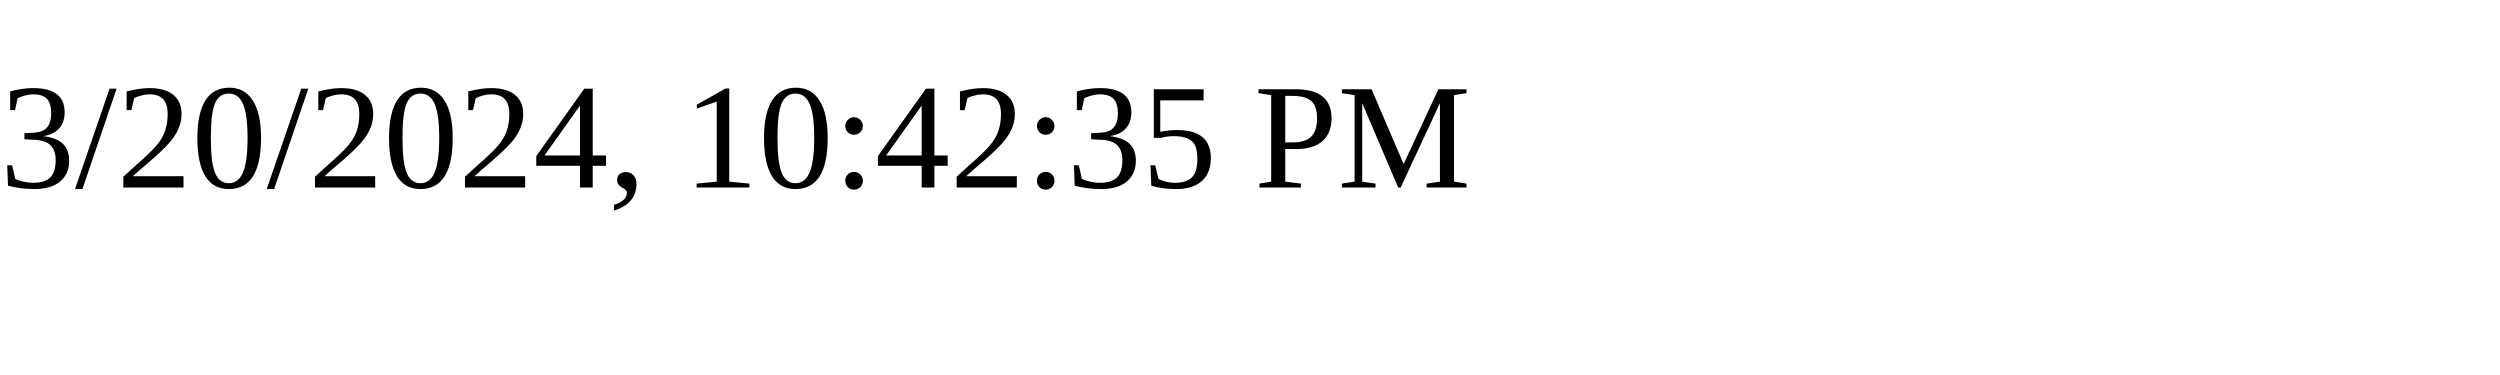
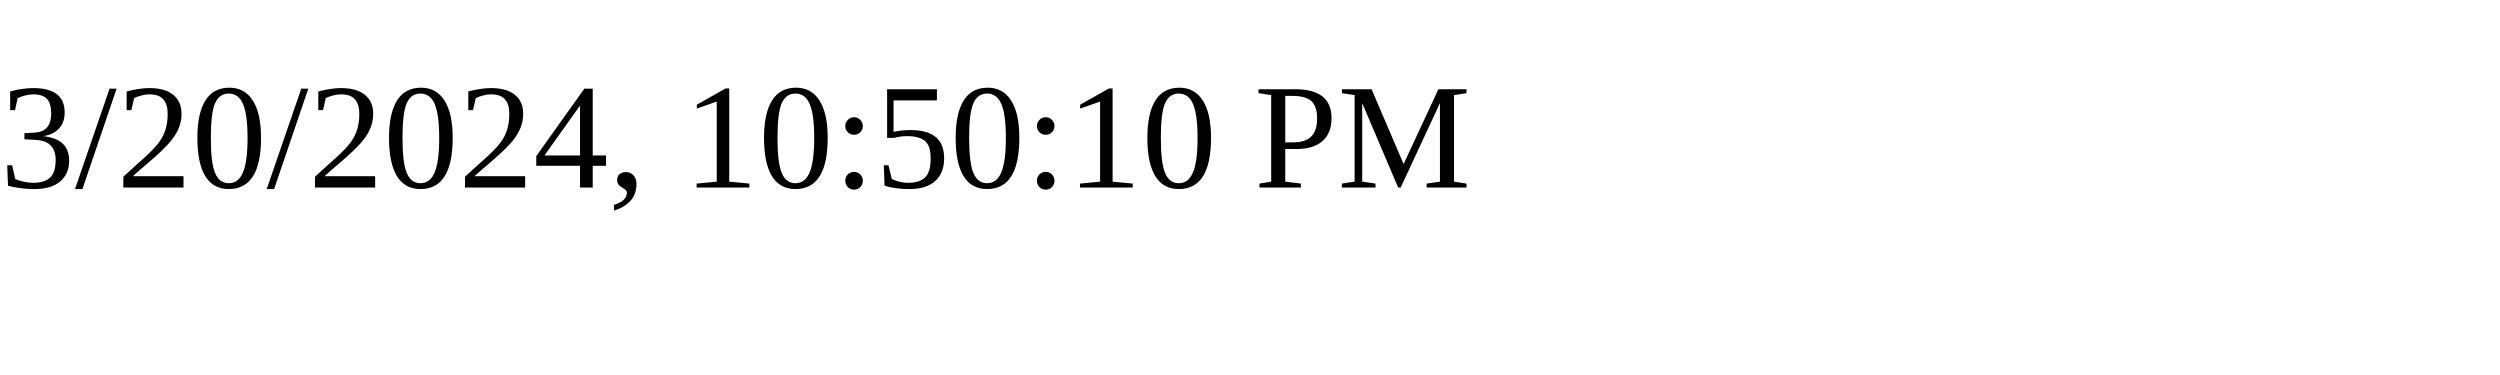
<svg xmlns="http://www.w3.org/2000/svg" height="30" width="200">
-   <text x="0" y="15">3/20/2024, 10:42:35 PM</text>
+   <text x="0" y="15">3/20/2024, 10:50:10 PM</text>
</svg>
